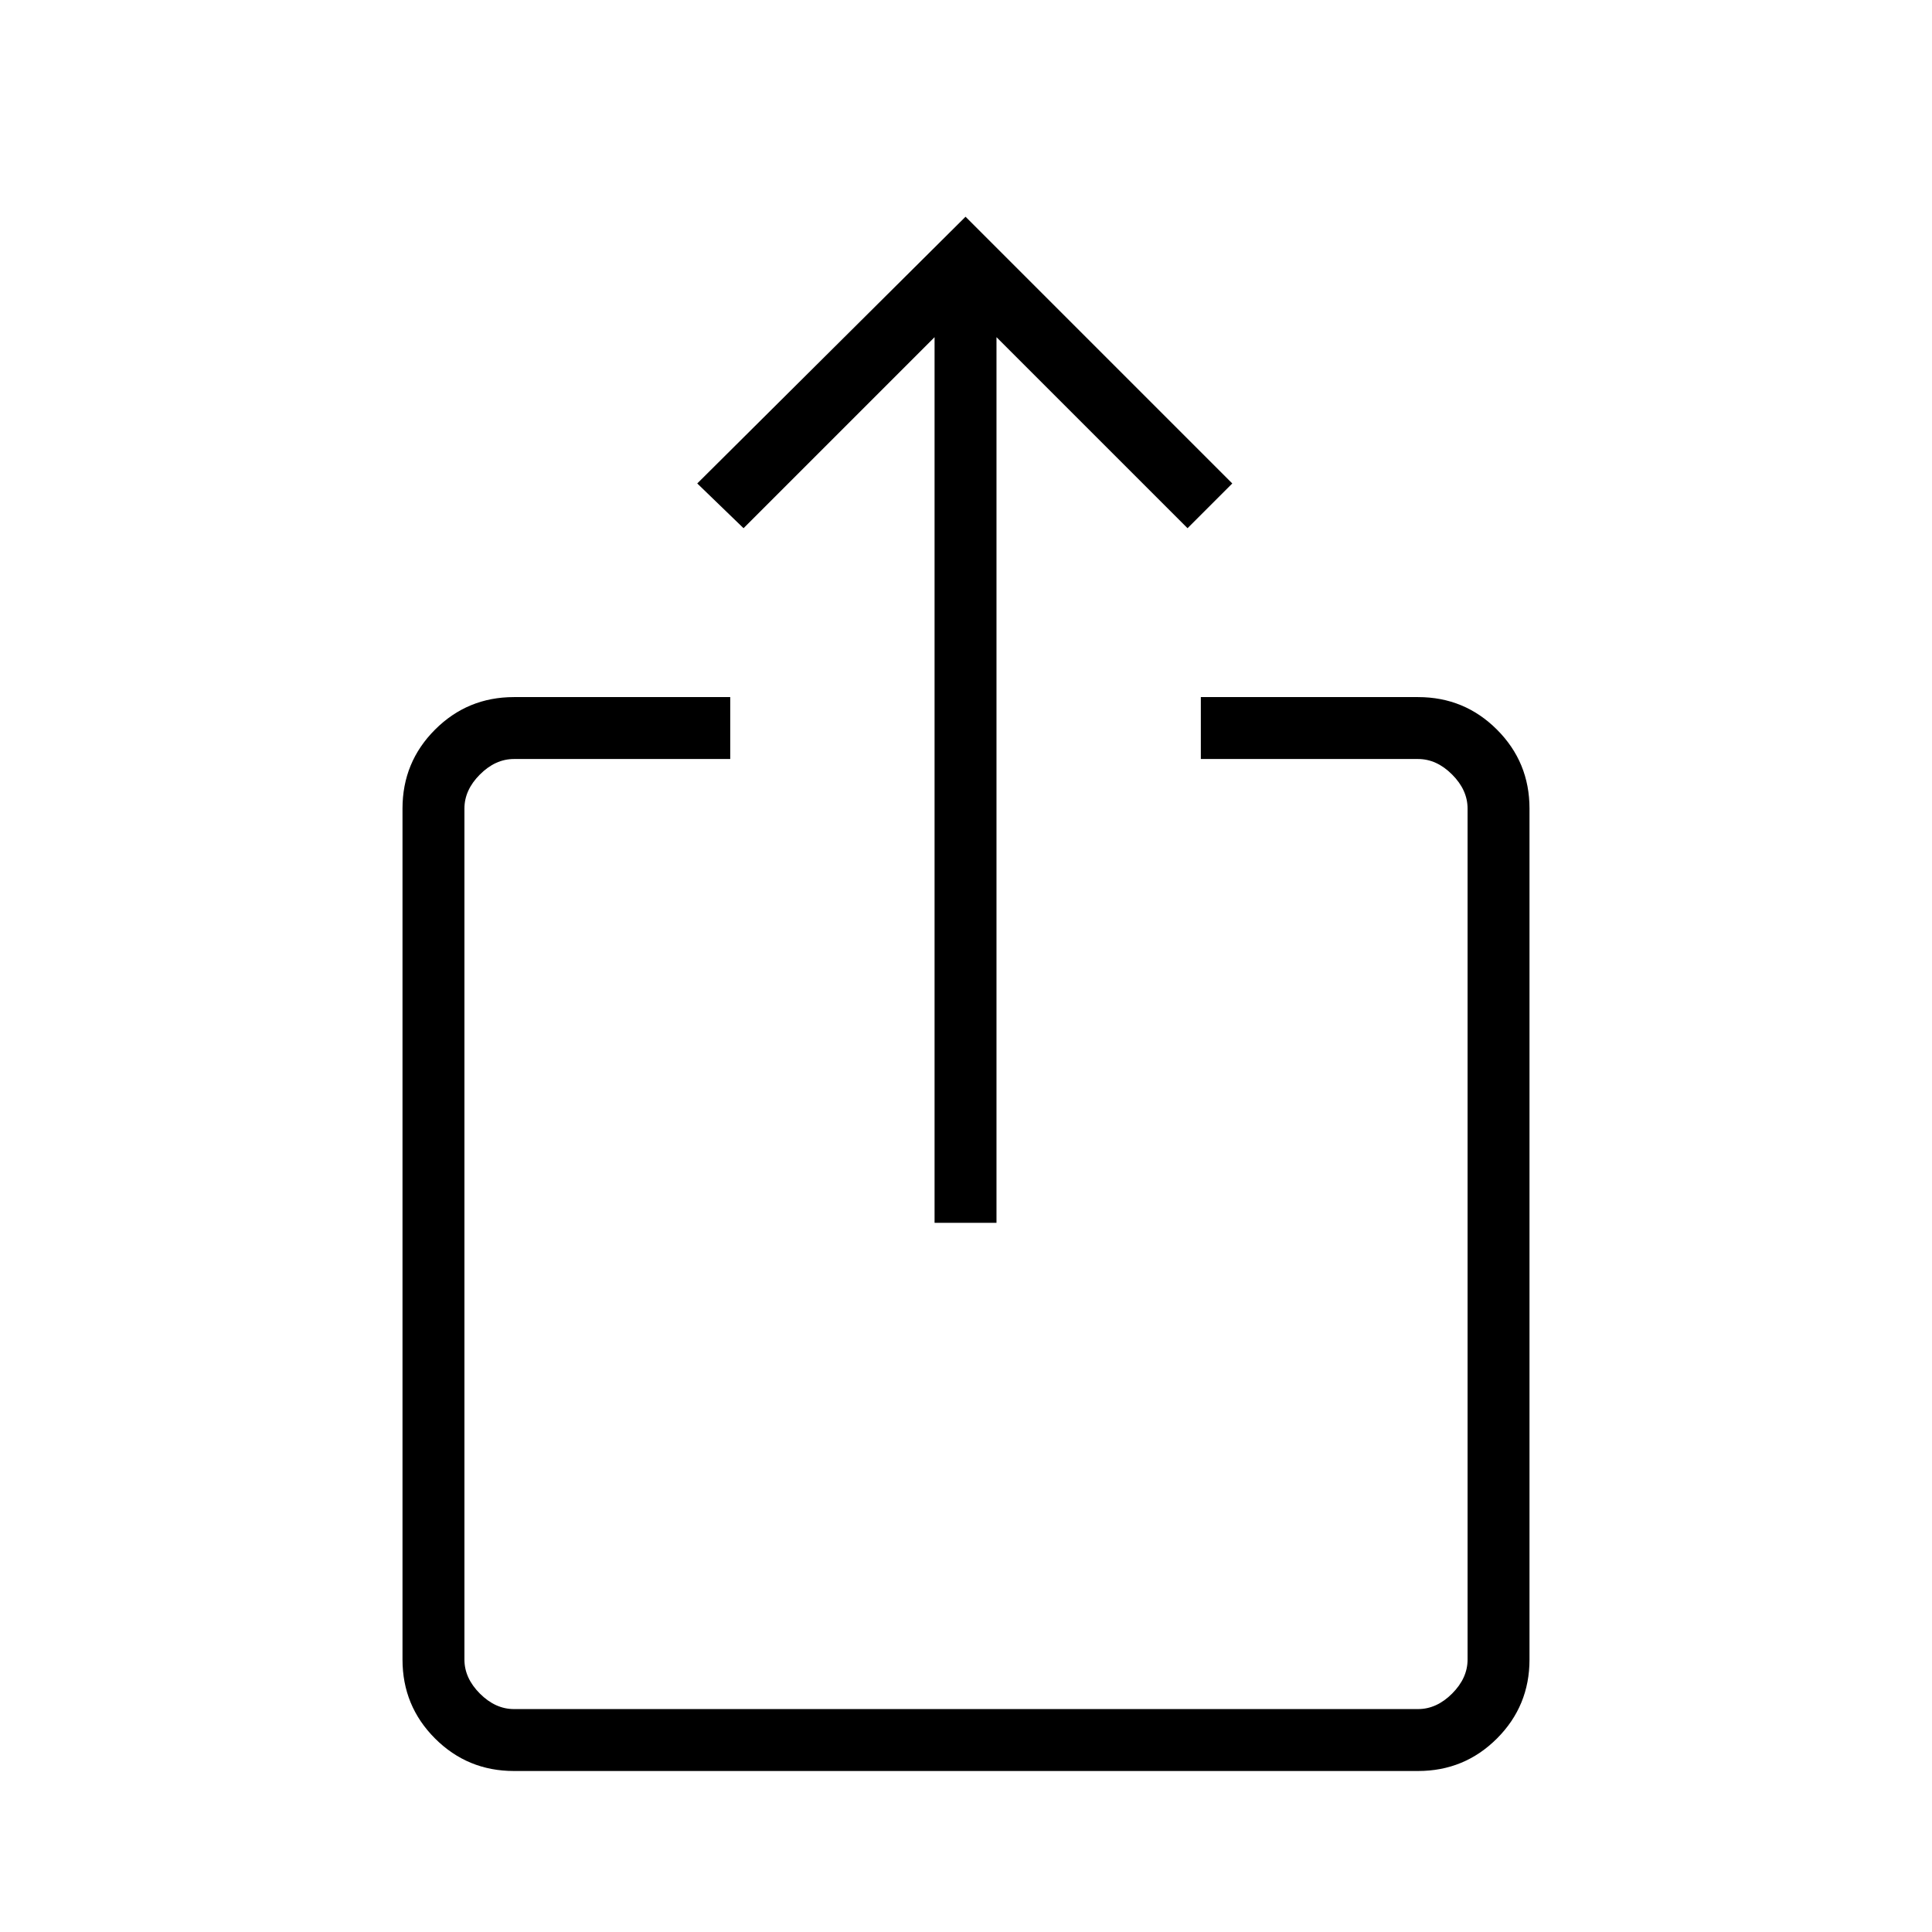
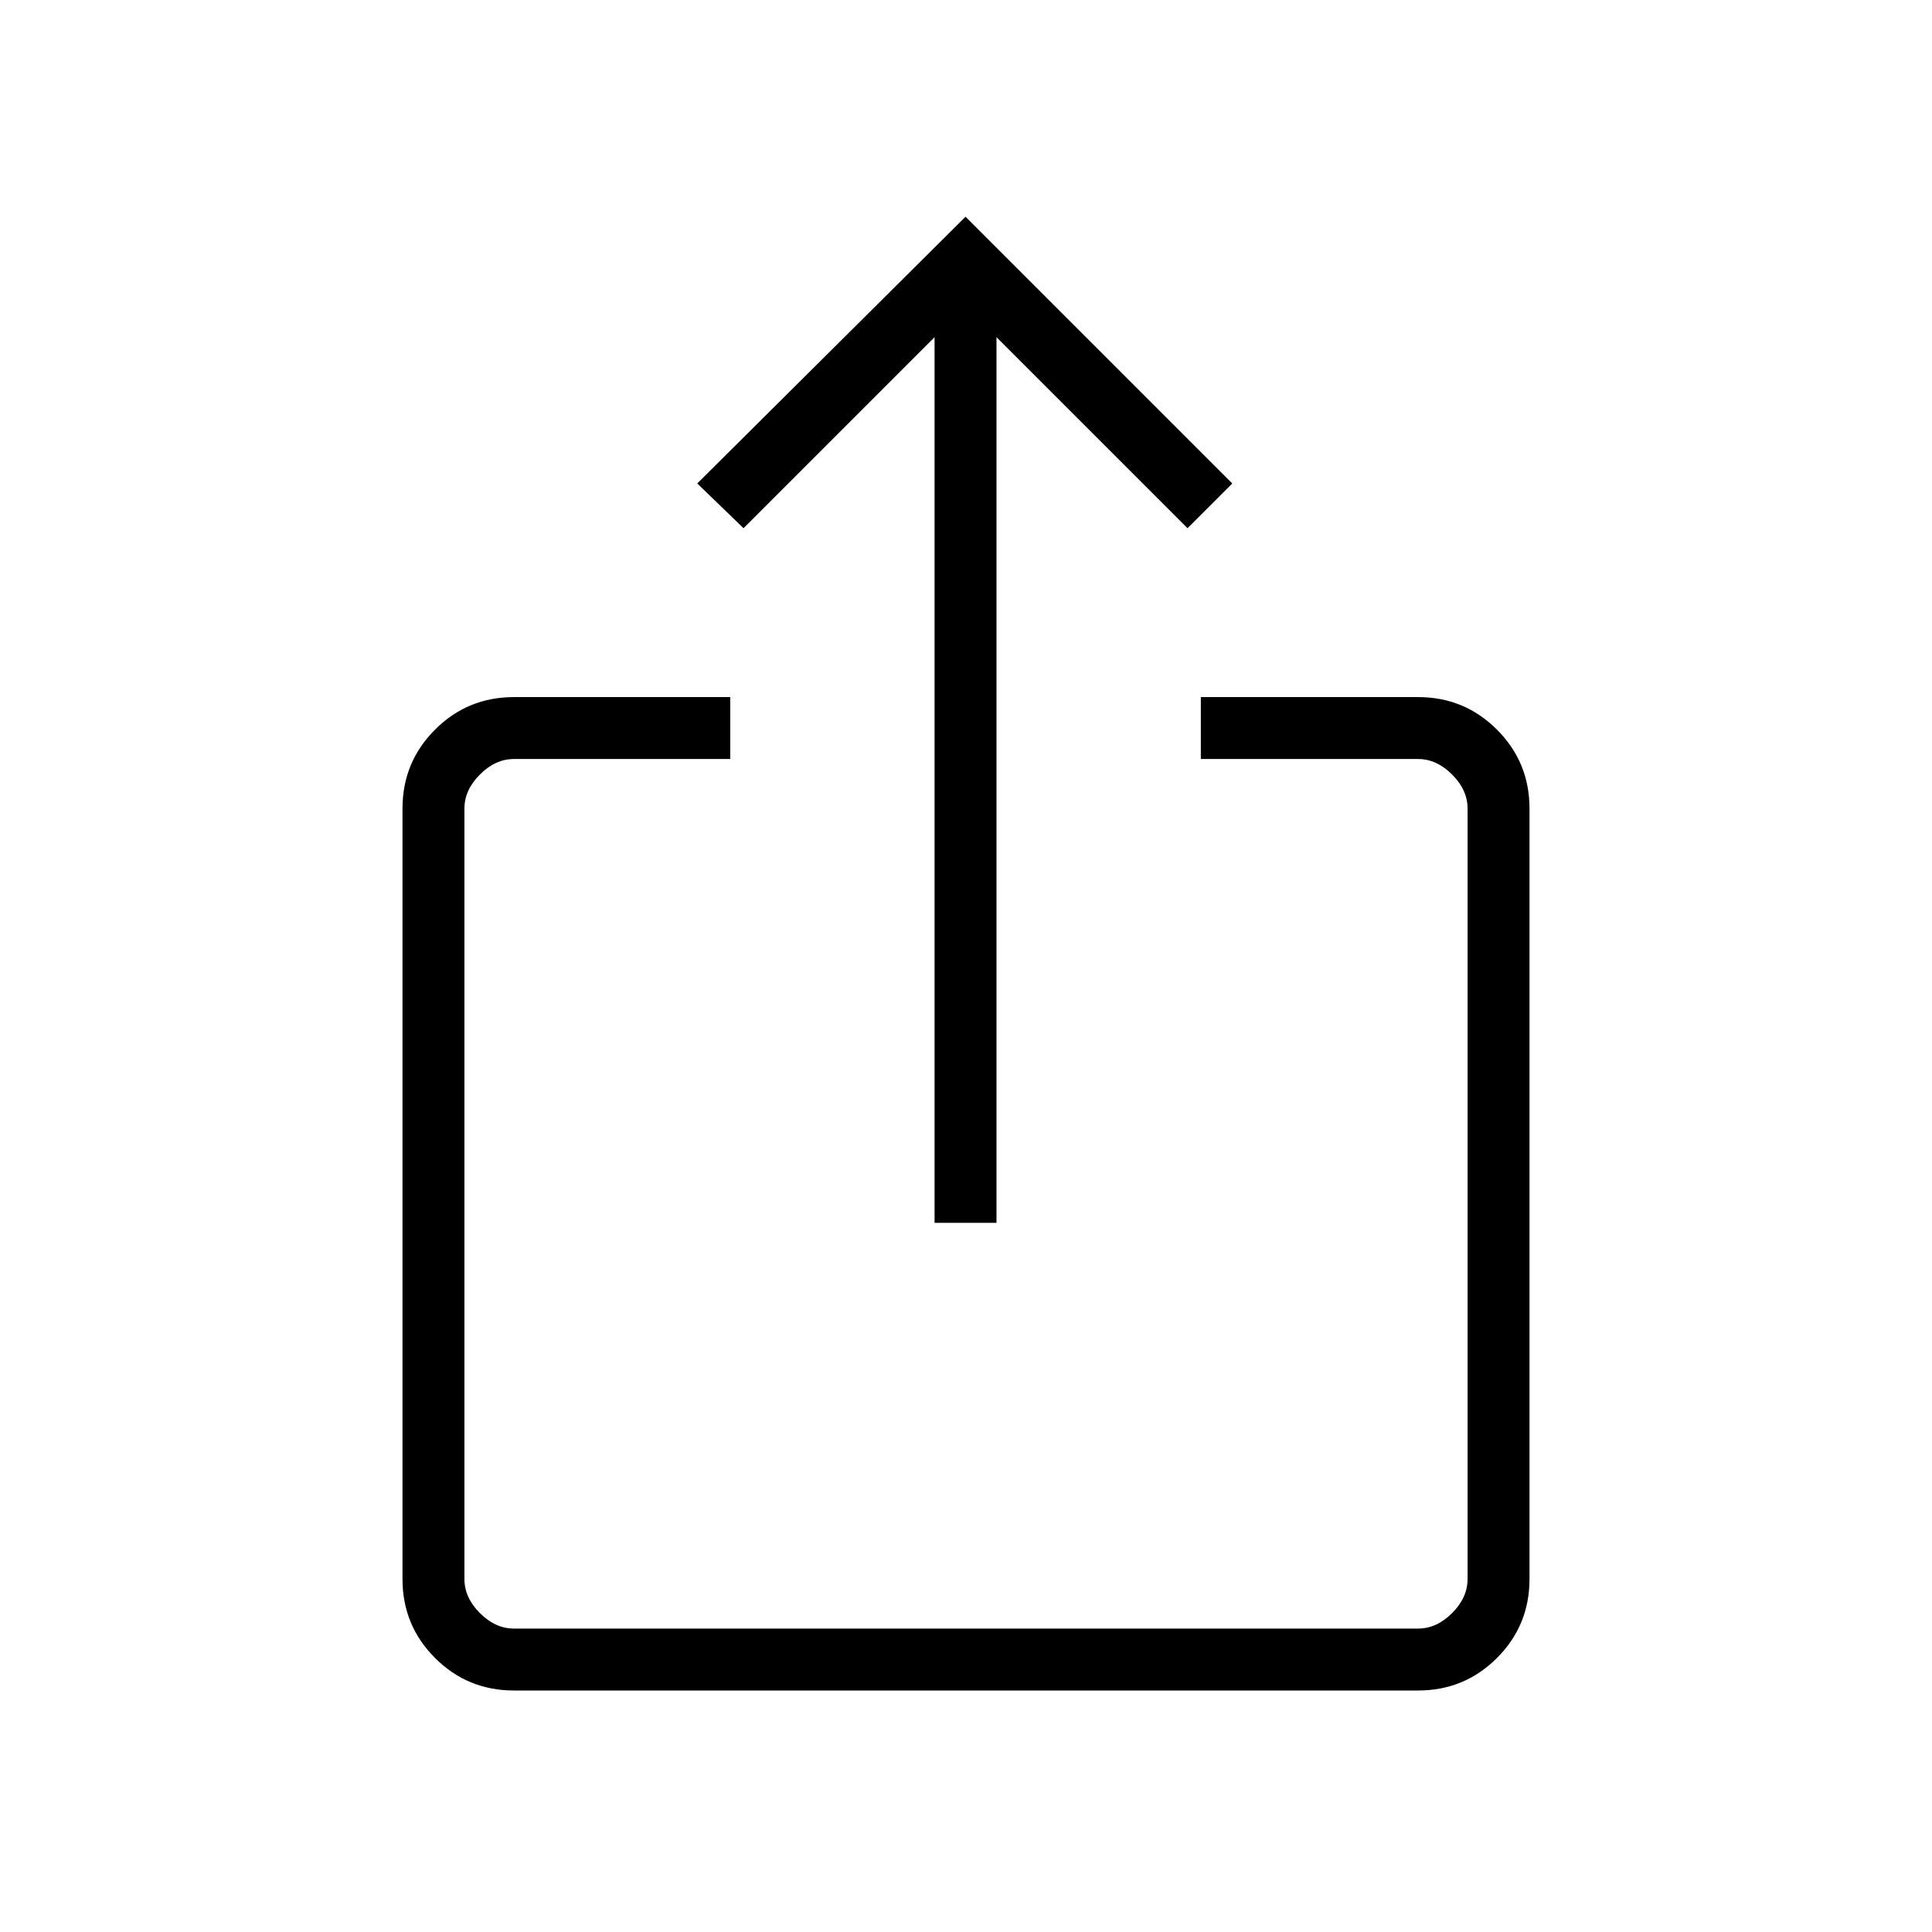
<svg xmlns="http://www.w3.org/2000/svg" width="48" height="48" viewBox="0 -960 960 960">
-   <path d="M255.38-80q-23.05 0-39.22-16.16Q200-112.33 200-135.38v-422.85q0-23.06 16.16-39.22 16.17-16.17 39.22-16.17h107.47v30.77H255.38q-9.23 0-16.92 7.7-7.69 7.69-7.69 16.92v422.85q0 9.23 7.69 16.92 7.69 7.69 16.92 7.69h449.24q9.23 0 16.92-7.69 7.69-7.69 7.69-16.92v-422.85q0-9.23-7.69-16.92-7.69-7.7-16.92-7.7H596.69v-30.77h107.93q23.05 0 39.22 16.17Q760-581.29 760-558.23v422.85q0 23.05-16.16 39.22Q727.67-80 704.62-80H255.38Zm209-272.38v-440.08l-94.92 94.92-23-22.23 133.31-132.54 132.54 132.54-22.23 22.23-94.93-94.92v440.08h-30.77Z" />
+   <path d="M255.38-120q-23.05 0-39.22-16.16Q200-152.33 200-175.38v-382.85q0-23.06 16.16-39.22 16.17-16.17 39.22-16.17h107.47v30.77H255.38q-9.23 0-16.92 7.7-7.69 7.69-7.69 16.92v382.85q0 9.23 7.69 16.92 7.69 7.69 16.92 7.69h449.24q9.23 0 16.92-7.69 7.69-7.69 7.69-16.92v-382.85q0-9.23-7.69-16.92-7.69-7.7-16.92-7.7H596.69v-30.77h107.93q23.05 0 39.22 16.17Q760-581.29 760-558.23v382.85q0 23.05-16.16 39.22Q727.67-120 704.62-120H255.38Zm209-232.38v-440.08l-94.92 94.92-23-22.23 133.31-132.54 132.54 132.54-22.23 22.23-94.93-94.92v440.08h-30.77Z" />
</svg>
